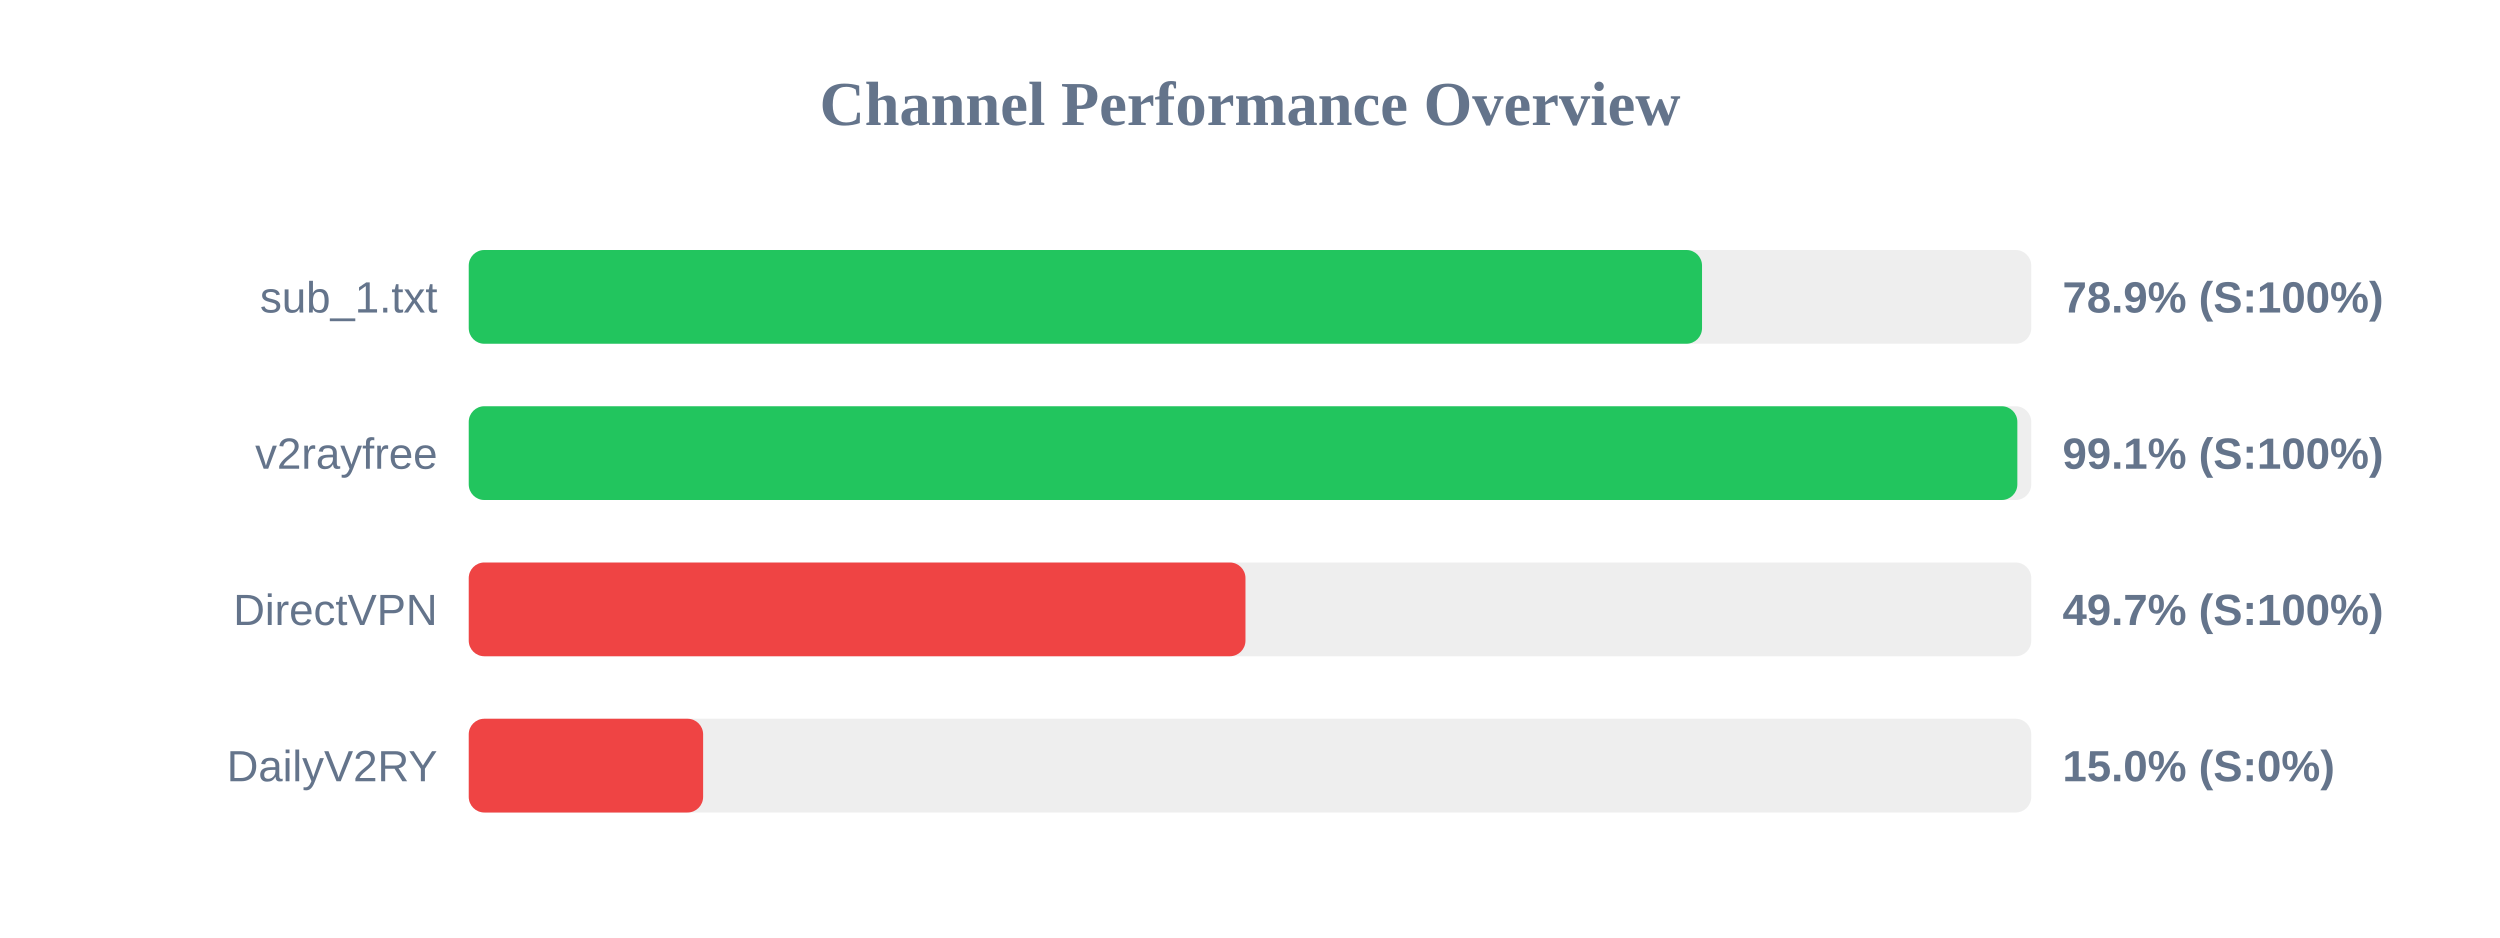
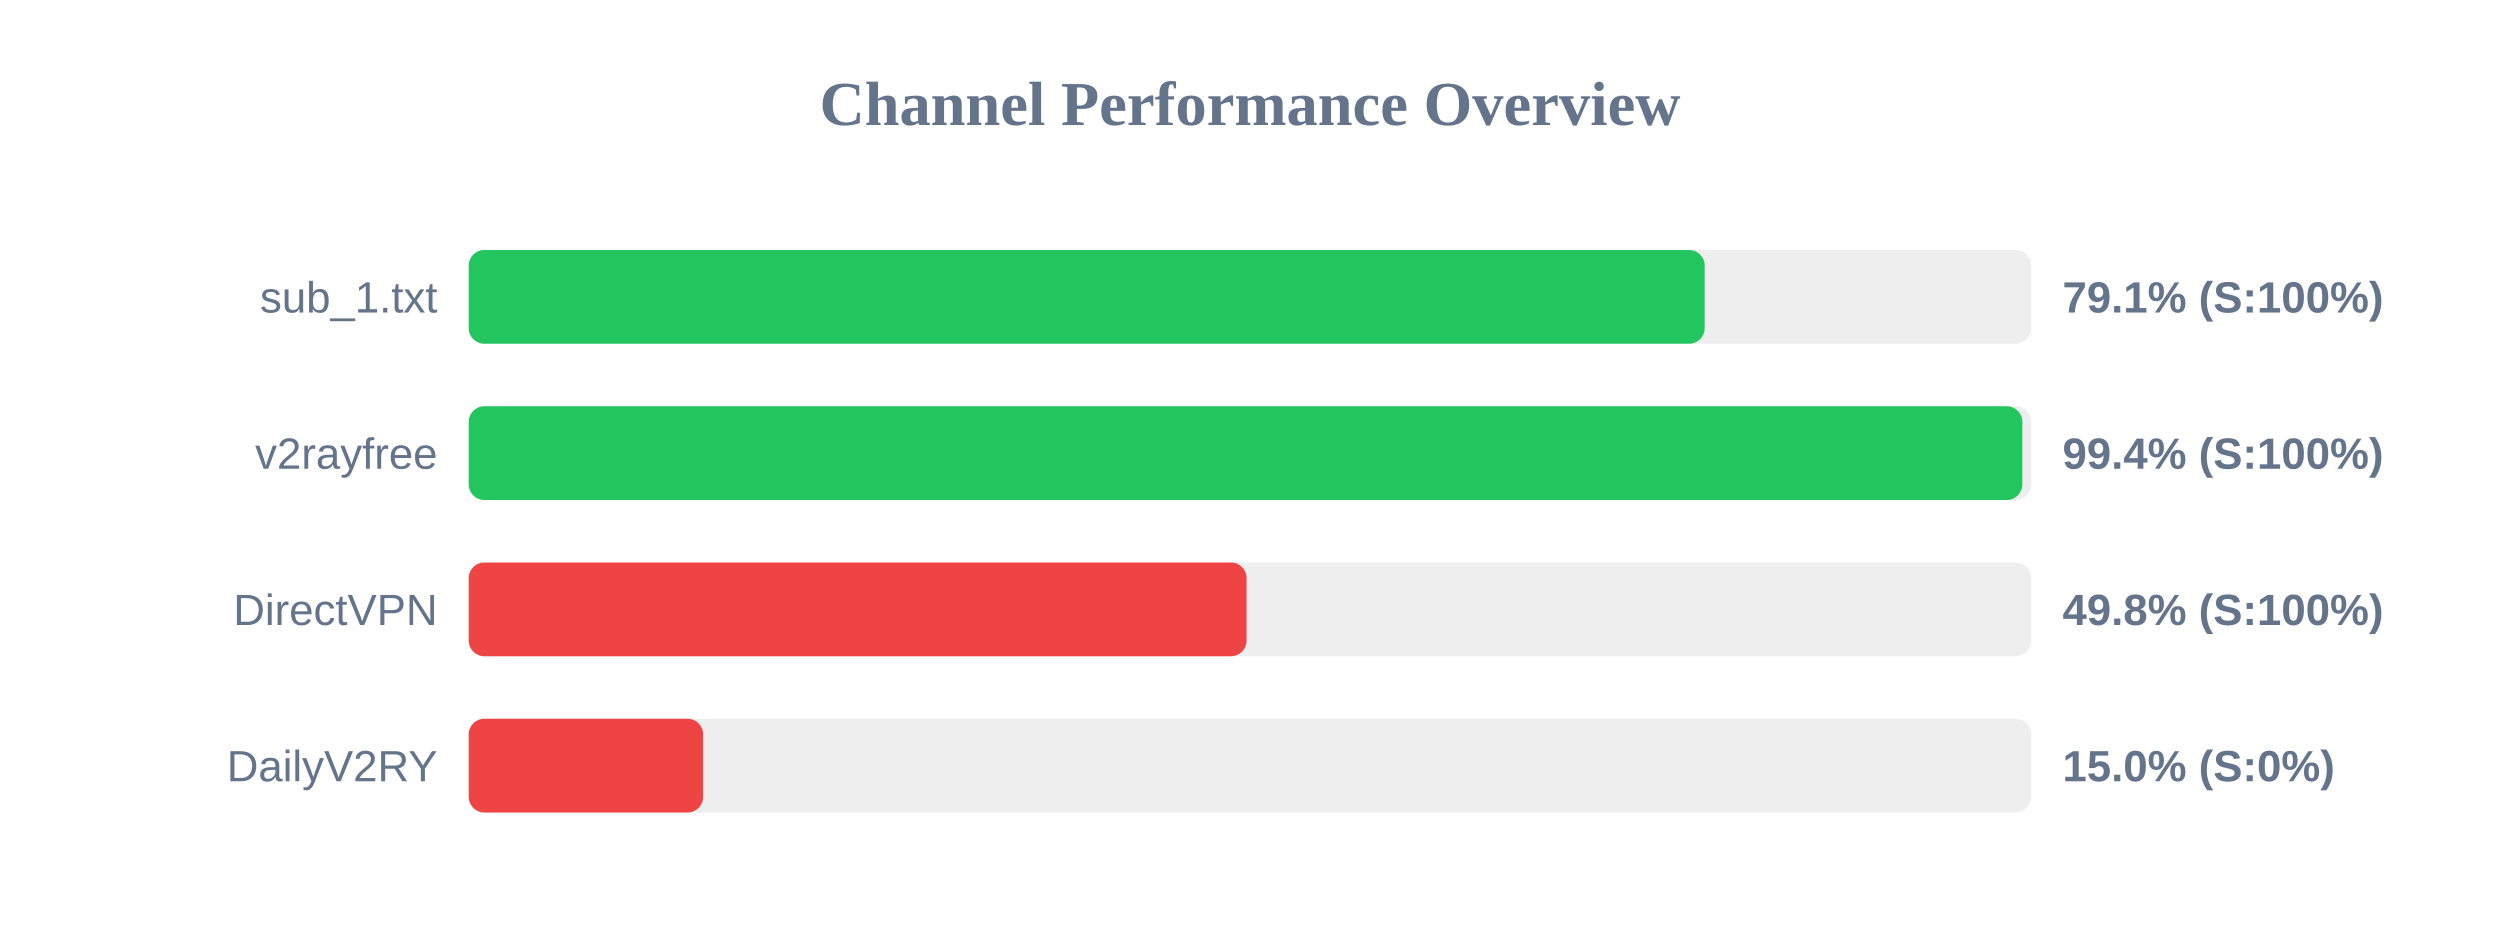
<svg xmlns="http://www.w3.org/2000/svg" width="800" height="300" version="1.1">
  <style>
        .row { font: 14px Arial; fill: #64748b; }
        .score { font: bold 14px Arial; fill: #64748b; }
    </style>
  <text x="400" y="40" text-anchor="middle" font-size="20px" font-weight="bold" fill="#64748b">Channel Performance Overview</text>
  <rect x="150" y="80" width="500" height="30" fill="#eee" rx="5" />
-   <rect x="150" y="80" width="394.65" height="30" fill="#22c55e" rx="5" />
+   <rect x="150" y="80" width="395.5" height="30" fill="#22c55e" rx="5" />
  <text x="140" y="100" text-anchor="end" class="row">sub_1.txt</text>
-   <text x="660" y="100" text-anchor="start" class="score">78.9% (S:100%)</text>
+   <text x="660" y="100" text-anchor="start" class="score">79.1% (S:100%)</text>
  <rect x="150" y="130" width="500" height="30" fill="#eee" rx="5" />
-   <rect x="150" y="130" width="495.55" height="30" fill="#22c55e" rx="5" />
+   <rect x="150" y="130" width="497.15" height="30" fill="#22c55e" rx="5" />
  <text x="140" y="150" text-anchor="end" class="row">v2rayfree</text>
-   <text x="660" y="150" text-anchor="start" class="score">99.1% (S:100%)</text>
+   <text x="660" y="150" text-anchor="start" class="score">99.4% (S:100%)</text>
  <rect x="150" y="180" width="500" height="30" fill="#eee" rx="5" />
-   <rect x="150" y="180" width="248.55" height="30" fill="#ef4444" rx="5" />
+   <rect x="150" y="180" width="248.9" height="30" fill="#ef4444" rx="5" />
  <text x="140" y="200" text-anchor="end" class="row">DirectVPN</text>
-   <text x="660" y="200" text-anchor="start" class="score">49.7% (S:100%)</text>
+   <text x="660" y="200" text-anchor="start" class="score">49.8% (S:100%)</text>
  <rect x="150" y="230" width="500" height="30" fill="#eee" rx="5" />
  <rect x="150" y="230" width="75.0" height="30" fill="#ef4444" rx="5" />
  <text x="140" y="250" text-anchor="end" class="row">DailyV2RY</text>
  <text x="660" y="250" text-anchor="start" class="score">15.0% (S:0%)</text>
</svg>
